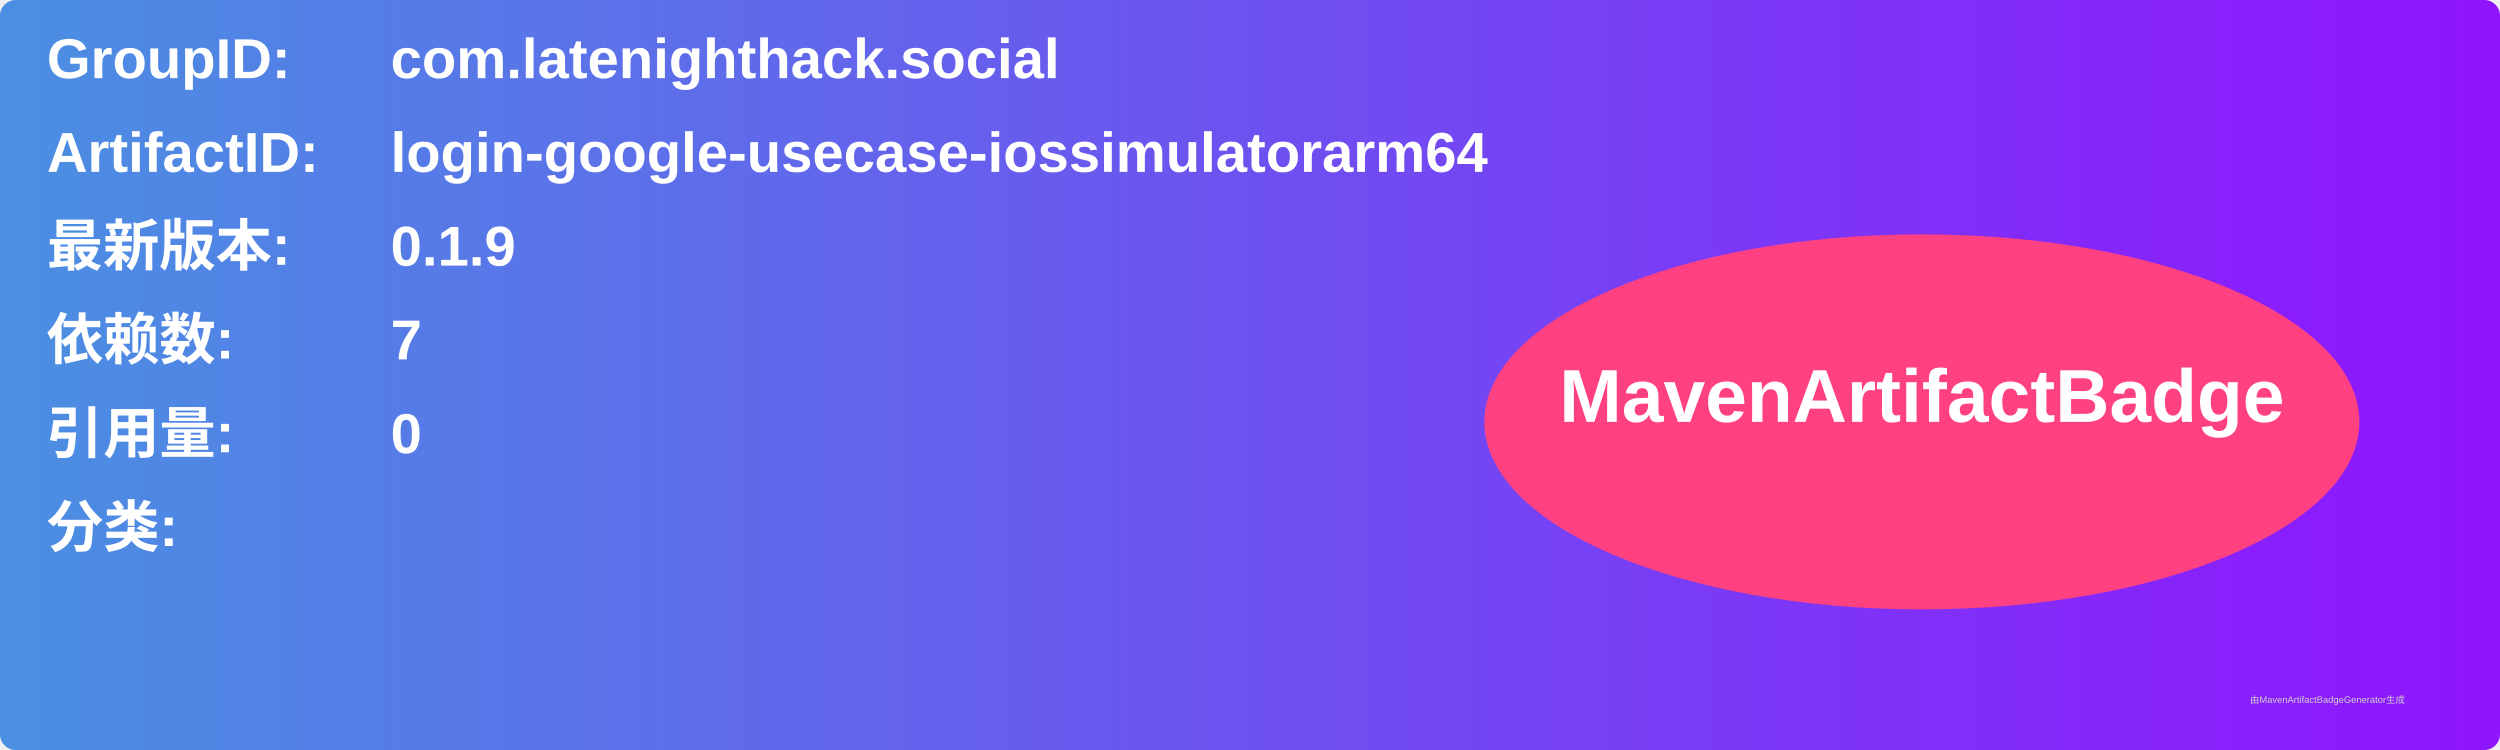
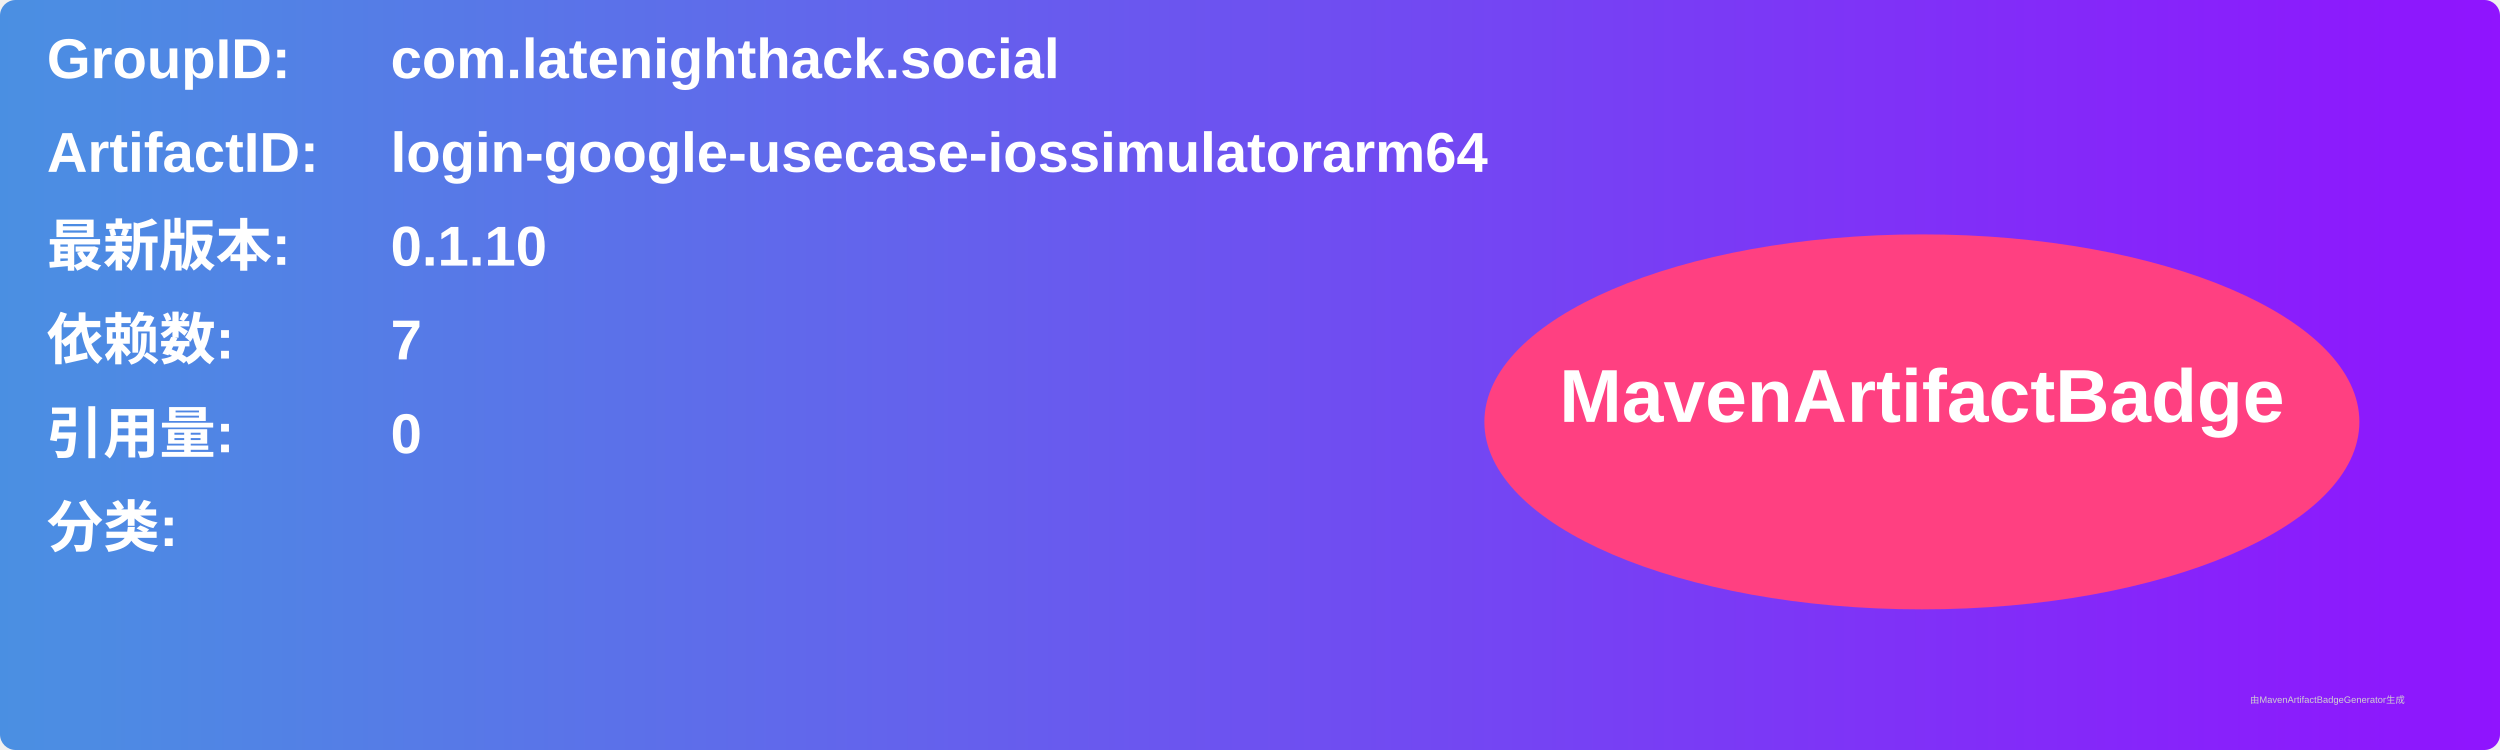
<svg xmlns="http://www.w3.org/2000/svg" width="800" height="240" viewBox="0 0 800 240">
  <linearGradient id="grad" x1="0%" y1="0%" x2="100%" y2="0%">
    <stop offset="0%" stop-color="#4a90e2" />
    <stop offset="100%" stop-color="#9013fe" />
  </linearGradient>
  <rect width="100%" height="100%" rx="5" ry="5" fill="url(#grad)" />
  <g transform="translate(15, 15)">
    <text x="0" y="10" font-family="Arial" font-size="18" fill="white" font-weight="bold" width="260">GroupID:</text>
    <text x="110" y="10" font-family="Arial" font-size="18" fill="white" font-weight="bold" width="460">com.latenighthack.social</text>
    <text x="0" y="40" font-family="Arial" font-size="18" fill="white" font-weight="bold" width="260">ArtifactID:</text>
    <text x="110" y="40" font-family="Arial" font-size="18" fill="white" font-weight="bold" width="460">login-google-usecase-iossimulatorarm64</text>
    <text x="0" y="70" font-family="Arial" font-size="18" fill="white" font-weight="bold">最新版本:</text>
    <text x="110" y="70" font-family="Arial" font-size="18" fill="white" font-weight="bold">
-       <tspan font-weight="bold">0.1.9</tspan>
+       <tspan font-weight="bold">0.1.10</tspan>
    </text>
    <text x="0" y="100" font-family="Arial" font-size="18" fill="white" font-weight="bold">依赖数: </text>
    <text x="110" y="100" font-family="Arial" font-size="18" fill="white">
      <tspan font-weight="bold">7</tspan>
    </text>
    <text x="0" y="130" font-family="Arial" font-size="18" fill="white" font-weight="bold">引用量: </text>
    <text x="110" y="130" font-family="Arial" font-size="18" fill="white">
      <tspan font-weight="bold">0</tspan>
    </text>
    <text x="0" y="160" font-family="Arial" font-size="18" fill="white" font-weight="bold">分类:</text>
    <text x="10" y="190" font-family="Arial" font-size="10" fill="white">
      <tspan font-weight="bold" />
    </text>
    <ellipse cx="600" cy="120" rx="140" ry="60" fill="#ff4081" />
    <text x="600" y="120" text-anchor="middle" font-family="Arial" font-size="24" fill="white" font-weight="bold">MavenArtifactBadge</text>
  </g>
  <text x="720" y="225" font-family="Arial" font-size="3" fill="#d0d0d0">由MavenArtifactBadgeGenerator生成</text>
</svg>
